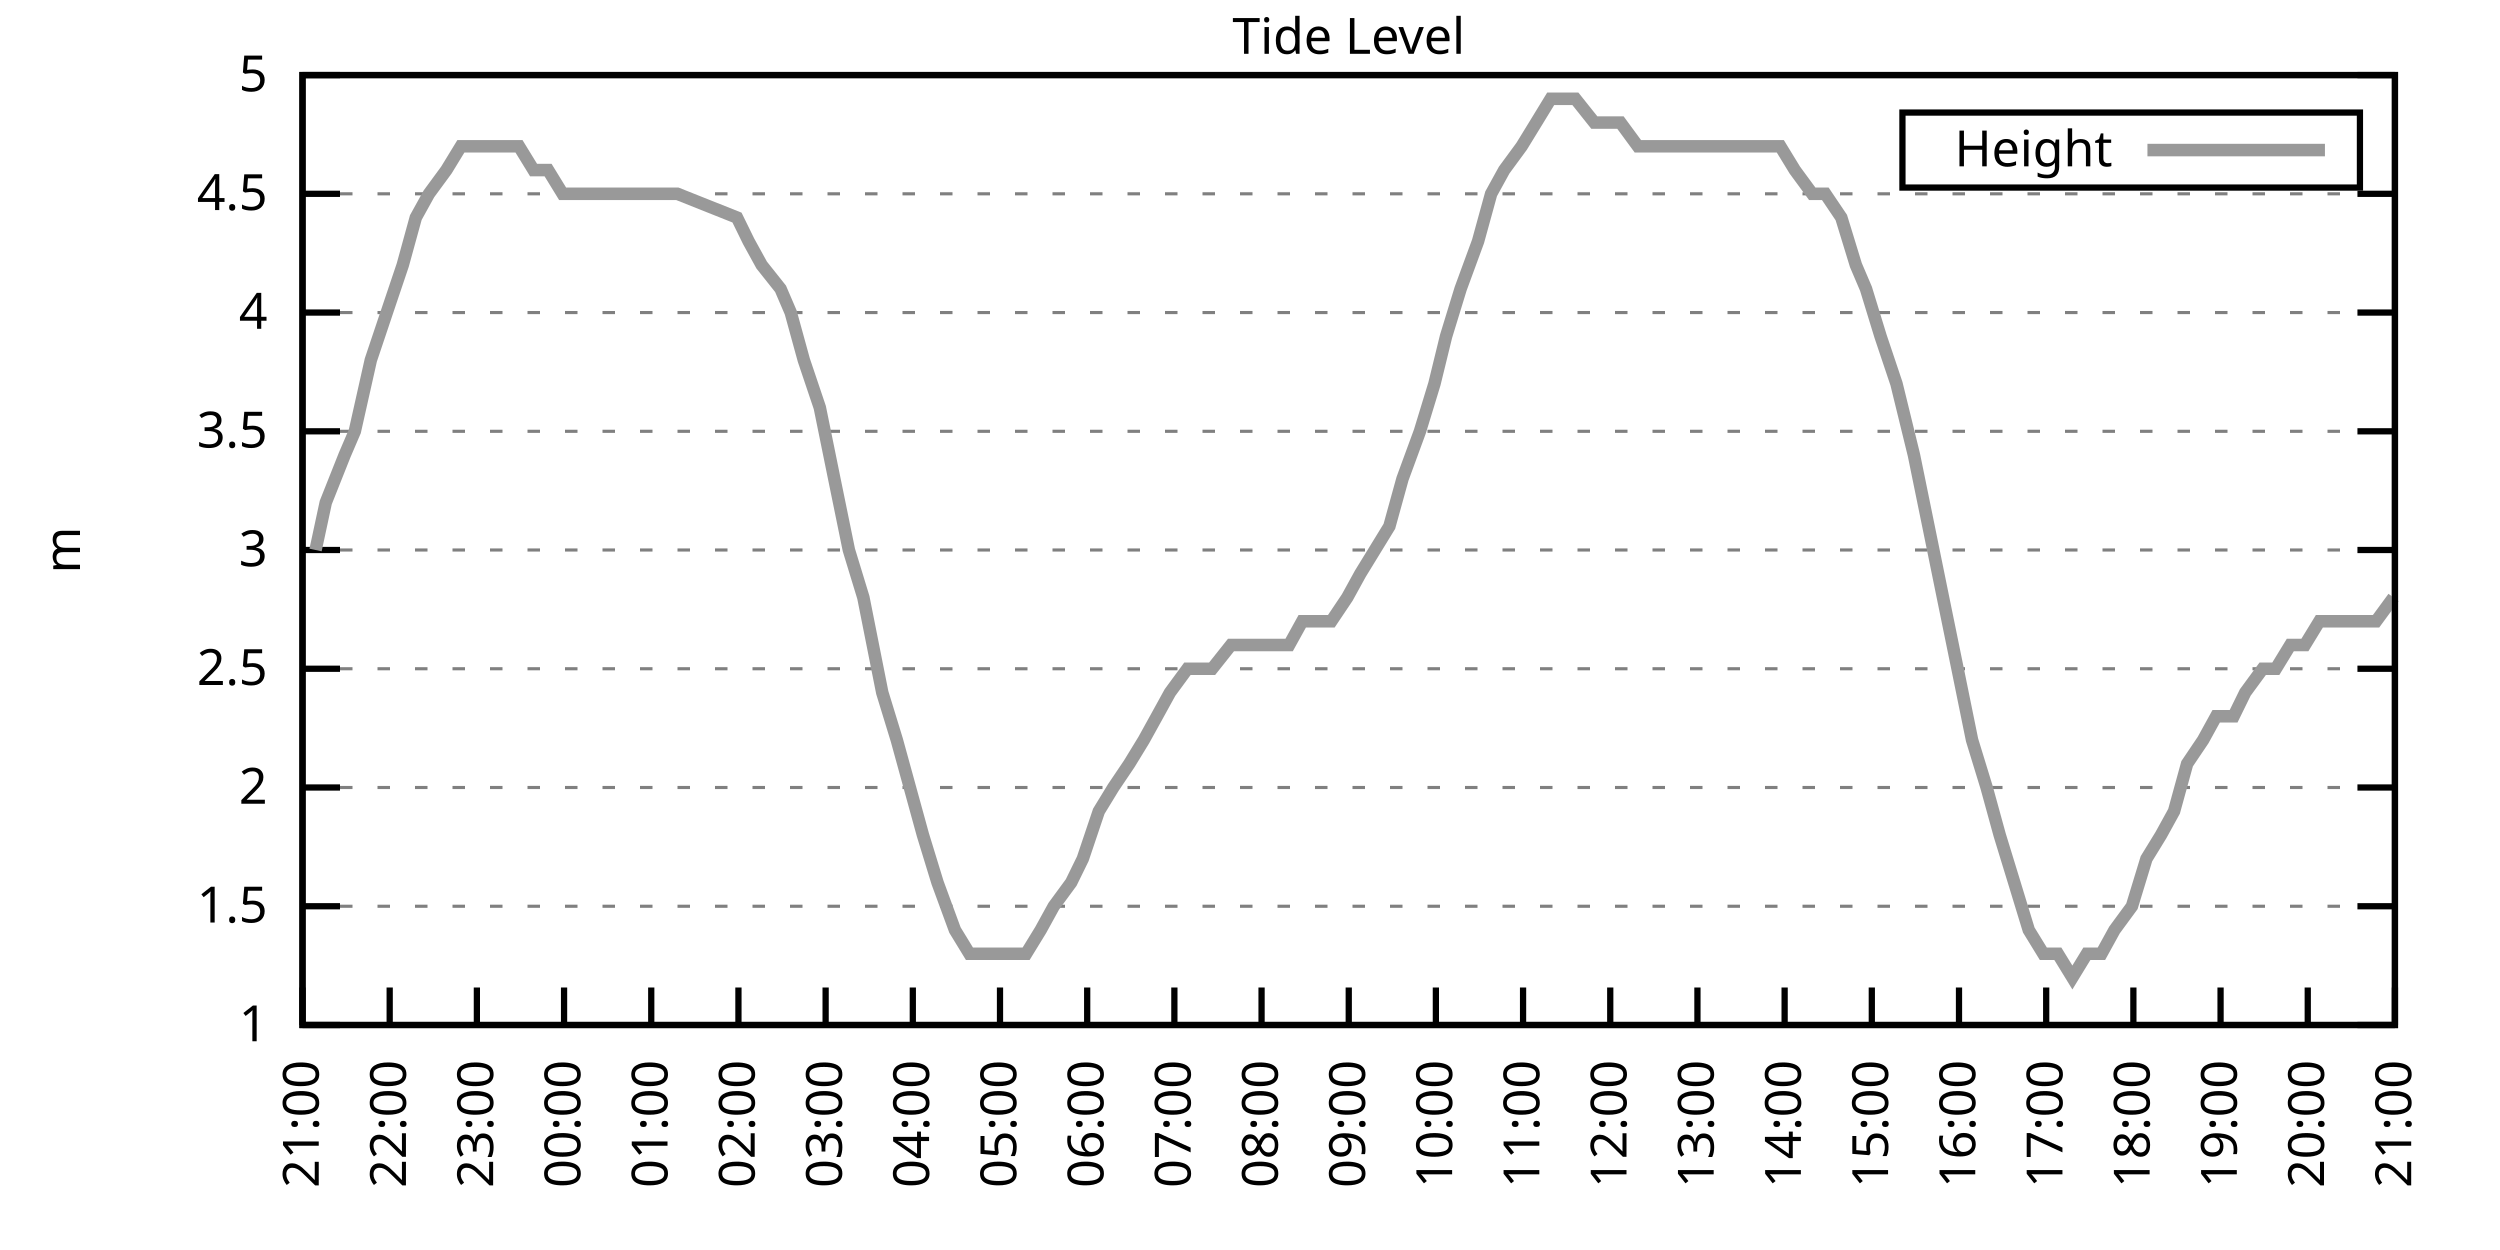
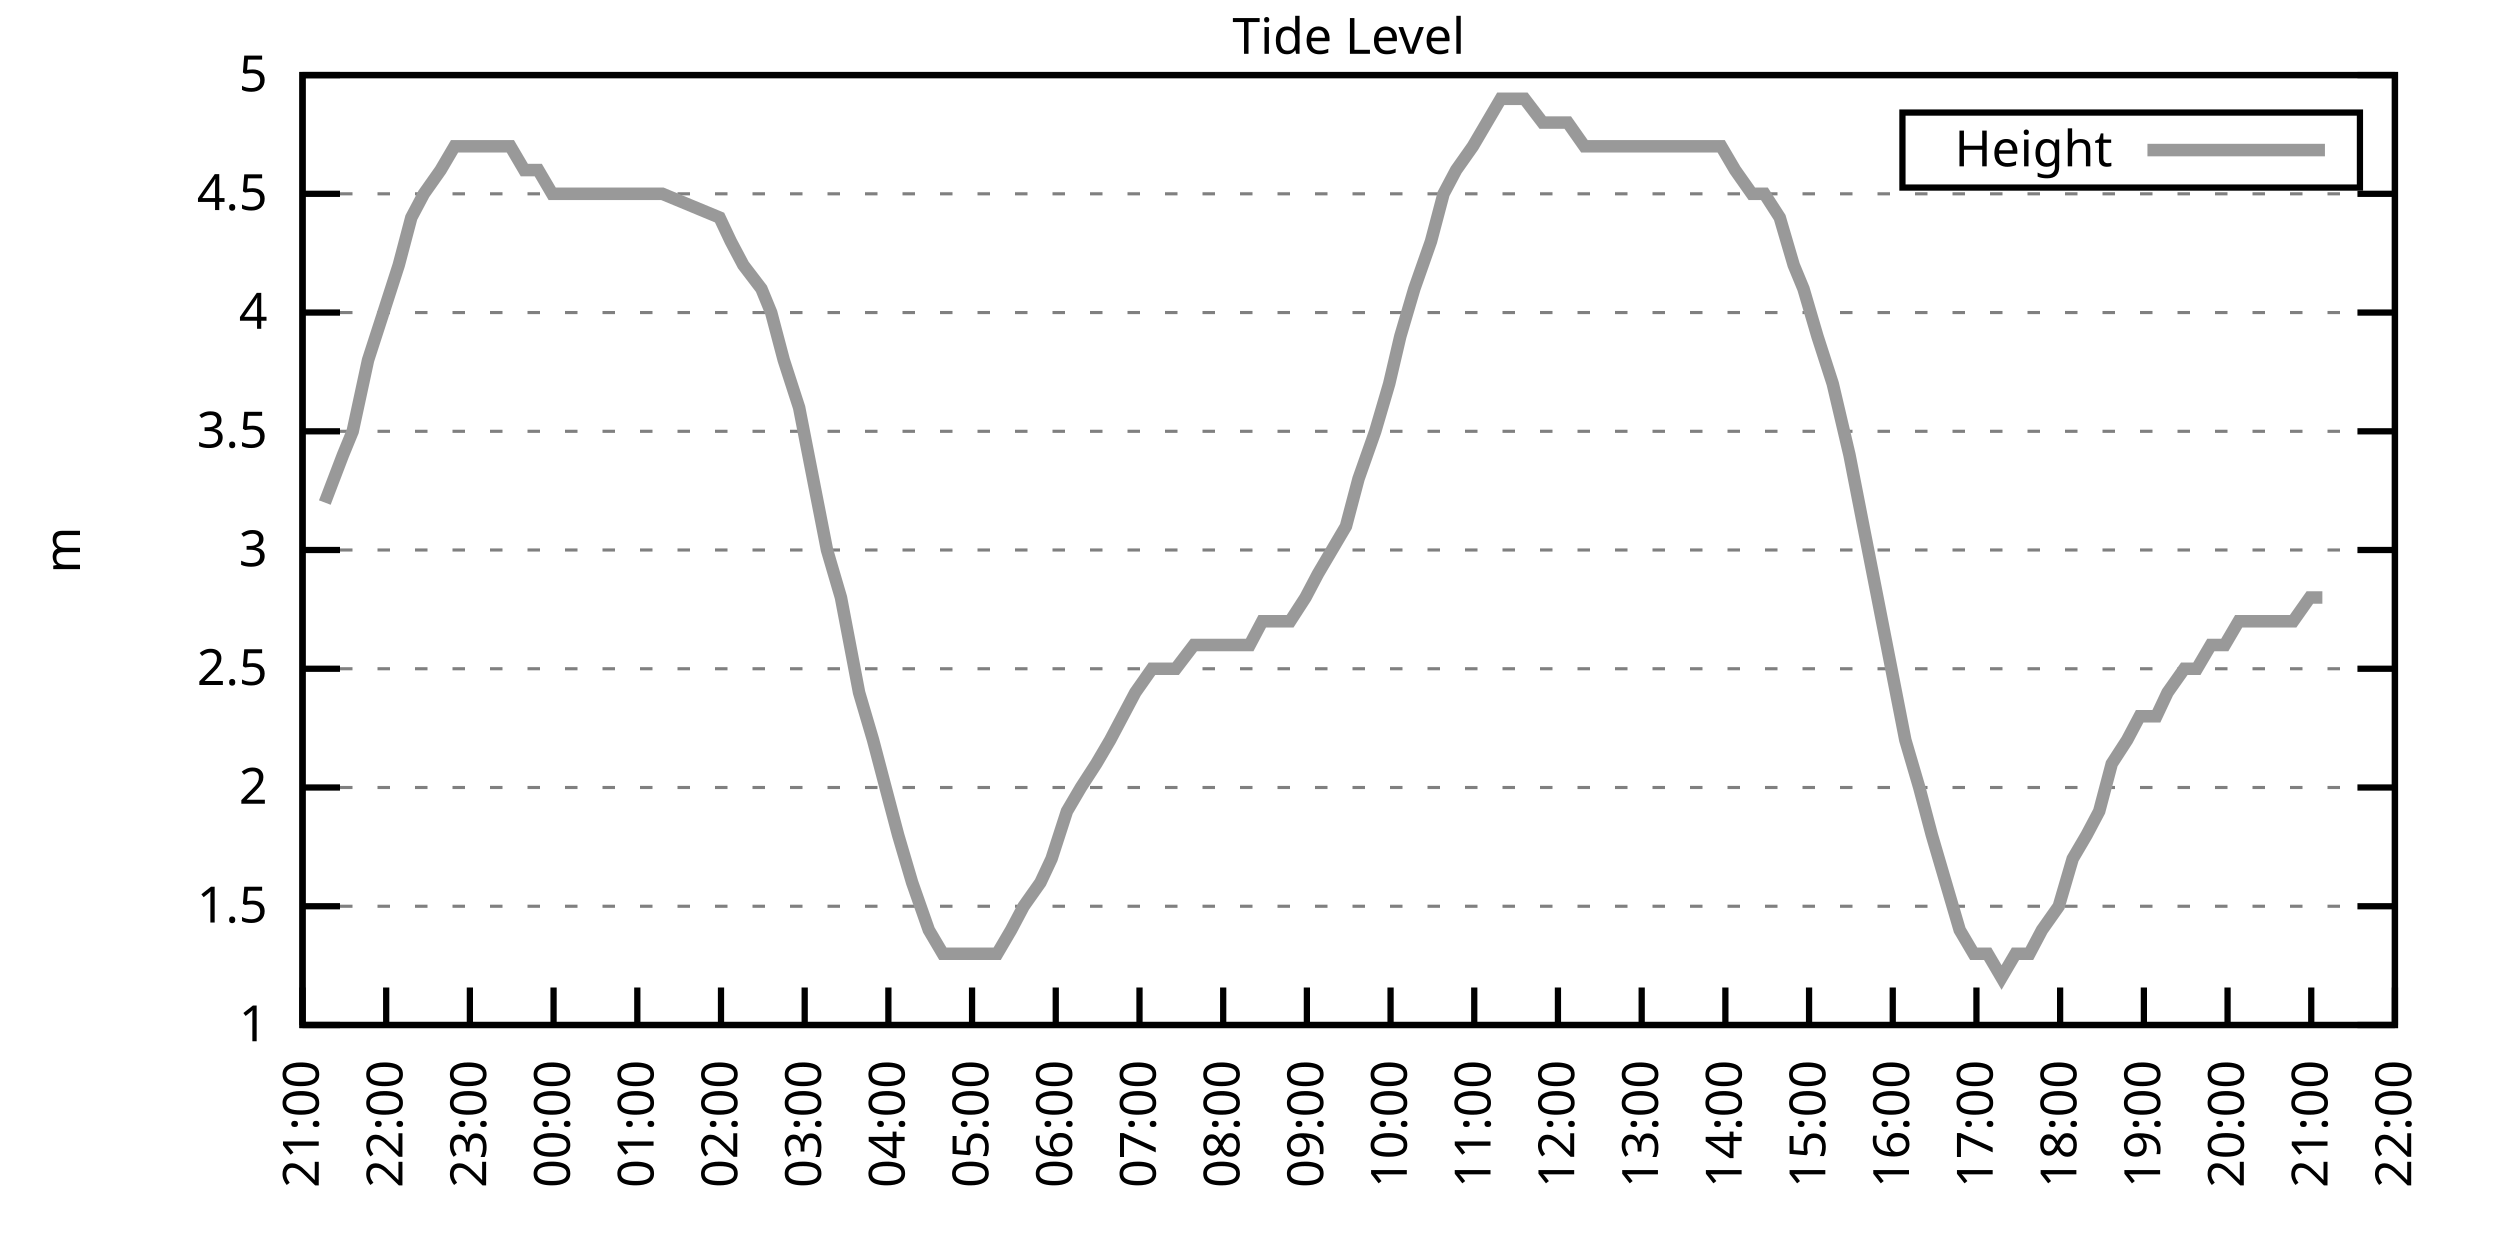
<svg xmlns="http://www.w3.org/2000/svg" xmlns:xlink="http://www.w3.org/1999/xlink" width="400" height="200" viewBox="0 0 400 200">
  <g id="gnuplot_canvas">
    <rect x="0" y="0" width="400" height="200" fill="none" />
    <defs>
      <circle id="gpDot" r="0.5" stroke-width="0.5" stroke="currentColor" />
      <path id="gpPt0" stroke-width="0.333" stroke="currentColor" d="M-1,0 h2 M0,-1 v2" />
      <path id="gpPt1" stroke-width="0.333" stroke="currentColor" d="M-1,-1 L1,1 M1,-1 L-1,1" />
      <path id="gpPt2" stroke-width="0.333" stroke="currentColor" d="M-1,0 L1,0 M0,-1 L0,1 M-1,-1 L1,1 M-1,1 L1,-1" />
      <rect id="gpPt3" stroke-width="0.333" stroke="currentColor" x="-1" y="-1" width="2" height="2" />
      <rect id="gpPt4" stroke-width="0.333" stroke="currentColor" fill="currentColor" x="-1" y="-1" width="2" height="2" />
      <circle id="gpPt5" stroke-width="0.333" stroke="currentColor" cx="0" cy="0" r="1" />
      <use xlink:href="#gpPt5" id="gpPt6" fill="currentColor" stroke="none" />
      <path id="gpPt7" stroke-width="0.333" stroke="currentColor" d="M0,-1.33 L-1.33,0.67 L1.33,0.67 z" />
      <use xlink:href="#gpPt7" id="gpPt8" fill="currentColor" stroke="none" />
      <use xlink:href="#gpPt7" id="gpPt9" stroke="currentColor" transform="rotate(180)" />
      <use xlink:href="#gpPt9" id="gpPt10" fill="currentColor" stroke="none" />
      <use xlink:href="#gpPt3" id="gpPt11" stroke="currentColor" transform="rotate(45)" />
      <use xlink:href="#gpPt11" id="gpPt12" fill="currentColor" stroke="none" />
      <path id="gpPt13" stroke-width="0.333" stroke="currentColor" d="M0,1.330 L1.265,0.411 L0.782,-1.067 L-0.782,-1.076 L-1.265,0.411 z" />
      <use xlink:href="#gpPt13" id="gpPt14" fill="currentColor" stroke="none" />
      <filter id="textbox" filterUnits="objectBoundingBox" x="0" y="0" height="1" width="1">
        <feFlood flood-color="white" flood-opacity="1" result="bgnd" />
        <feComposite in="SourceGraphic" in2="bgnd" operator="atop" />
      </filter>
      <filter id="greybox" filterUnits="objectBoundingBox" x="0" y="0" height="1" width="1">
        <feFlood flood-color="lightgrey" flood-opacity="1" result="grey" />
        <feComposite in="SourceGraphic" in2="grey" operator="atop" />
      </filter>
    </defs>
    <g fill="none" color="white" stroke="currentColor" stroke-width="1.00" stroke-linecap="butt" stroke-linejoin="miter">
</g>
    <g fill="none" color="black" stroke="currentColor" stroke-width="1.00" stroke-linecap="butt" stroke-linejoin="miter">
      <g stroke="none" shape-rendering="crispEdges">
        <polygon fill="rgb(255, 255, 255)" points="48.40,164.00 383.18,164.00 383.18,12.02 48.40,12.02 " />
      </g>
    </g>
    <g fill="none" color="black" stroke="currentColor" stroke-width="1.00" stroke-linecap="butt" stroke-linejoin="miter">
</g>
    <g fill="none" color="black" stroke="black" stroke-width="0.50" stroke-linecap="butt" stroke-linejoin="miter">
</g>
    <g fill="none" color="gray" stroke="currentColor" stroke-width="0.50" stroke-linecap="butt" stroke-linejoin="miter">
      <path stroke="gray" stroke-dasharray="2,4" class="gridline" d="M48.40,164.00 L383.19,164.00  " />
    </g>
    <g fill="none" color="gray" stroke="gray" stroke-width="1.00" stroke-linecap="butt" stroke-linejoin="miter">
</g>
    <g fill="none" color="black" stroke="currentColor" stroke-width="1.00" stroke-linecap="butt" stroke-linejoin="miter">
      <path stroke="black" d="M48.40,164.00 L54.40,164.00 M383.19,164.00 L377.19,164.00  " />
      <g transform="translate(42.80,166.60)" stroke="none" fill="black" font-family="Sans" font-size="8.00" text-anchor="end">
        <text>
          <tspan font-family="Sans"> 1</tspan>
        </text>
      </g>
    </g>
    <g fill="none" color="black" stroke="currentColor" stroke-width="1.00" stroke-linecap="butt" stroke-linejoin="miter">
</g>
    <g fill="none" color="black" stroke="black" stroke-width="0.50" stroke-linecap="butt" stroke-linejoin="miter">
</g>
    <g fill="none" color="gray" stroke="currentColor" stroke-width="0.50" stroke-linecap="butt" stroke-linejoin="miter">
      <path stroke="gray" stroke-dasharray="2,4" class="gridline" d="M48.40,145.00 L383.19,145.00  " />
    </g>
    <g fill="none" color="gray" stroke="gray" stroke-width="1.00" stroke-linecap="butt" stroke-linejoin="miter">
</g>
    <g fill="none" color="black" stroke="currentColor" stroke-width="1.00" stroke-linecap="butt" stroke-linejoin="miter">
      <path stroke="black" d="M48.40,145.00 L54.40,145.00 M383.19,145.00 L377.19,145.00  " />
      <g transform="translate(42.80,147.60)" stroke="none" fill="black" font-family="Sans" font-size="8.00" text-anchor="end">
        <text>
          <tspan font-family="Sans"> 1.5</tspan>
        </text>
      </g>
    </g>
    <g fill="none" color="black" stroke="currentColor" stroke-width="1.00" stroke-linecap="butt" stroke-linejoin="miter">
</g>
    <g fill="none" color="black" stroke="black" stroke-width="0.50" stroke-linecap="butt" stroke-linejoin="miter">
</g>
    <g fill="none" color="gray" stroke="currentColor" stroke-width="0.50" stroke-linecap="butt" stroke-linejoin="miter">
      <path stroke="gray" stroke-dasharray="2,4" class="gridline" d="M48.40,126.00 L383.19,126.00  " />
    </g>
    <g fill="none" color="gray" stroke="gray" stroke-width="1.00" stroke-linecap="butt" stroke-linejoin="miter">
</g>
    <g fill="none" color="black" stroke="currentColor" stroke-width="1.00" stroke-linecap="butt" stroke-linejoin="miter">
      <path stroke="black" d="M48.40,126.00 L54.40,126.00 M383.19,126.00 L377.19,126.00  " />
      <g transform="translate(42.80,128.60)" stroke="none" fill="black" font-family="Sans" font-size="8.00" text-anchor="end">
        <text>
          <tspan font-family="Sans"> 2</tspan>
        </text>
      </g>
    </g>
    <g fill="none" color="black" stroke="currentColor" stroke-width="1.00" stroke-linecap="butt" stroke-linejoin="miter">
</g>
    <g fill="none" color="black" stroke="black" stroke-width="0.50" stroke-linecap="butt" stroke-linejoin="miter">
</g>
    <g fill="none" color="gray" stroke="currentColor" stroke-width="0.50" stroke-linecap="butt" stroke-linejoin="miter">
      <path stroke="gray" stroke-dasharray="2,4" class="gridline" d="M48.40,107.00 L383.19,107.00  " />
    </g>
    <g fill="none" color="gray" stroke="gray" stroke-width="1.00" stroke-linecap="butt" stroke-linejoin="miter">
</g>
    <g fill="none" color="black" stroke="currentColor" stroke-width="1.00" stroke-linecap="butt" stroke-linejoin="miter">
      <path stroke="black" d="M48.40,107.00 L54.40,107.00 M383.19,107.00 L377.19,107.00  " />
      <g transform="translate(42.80,109.60)" stroke="none" fill="black" font-family="Sans" font-size="8.00" text-anchor="end">
        <text>
          <tspan font-family="Sans"> 2.5</tspan>
        </text>
      </g>
    </g>
    <g fill="none" color="black" stroke="currentColor" stroke-width="1.00" stroke-linecap="butt" stroke-linejoin="miter">
</g>
    <g fill="none" color="black" stroke="black" stroke-width="0.50" stroke-linecap="butt" stroke-linejoin="miter">
</g>
    <g fill="none" color="gray" stroke="currentColor" stroke-width="0.50" stroke-linecap="butt" stroke-linejoin="miter">
      <path stroke="gray" stroke-dasharray="2,4" class="gridline" d="M48.40,88.00 L383.19,88.00  " />
    </g>
    <g fill="none" color="gray" stroke="gray" stroke-width="1.00" stroke-linecap="butt" stroke-linejoin="miter">
</g>
    <g fill="none" color="black" stroke="currentColor" stroke-width="1.00" stroke-linecap="butt" stroke-linejoin="miter">
      <path stroke="black" d="M48.40,88.00 L54.40,88.00 M383.19,88.00 L377.19,88.00  " />
      <g transform="translate(42.80,90.60)" stroke="none" fill="black" font-family="Sans" font-size="8.00" text-anchor="end">
        <text>
          <tspan font-family="Sans"> 3</tspan>
        </text>
      </g>
    </g>
    <g fill="none" color="black" stroke="currentColor" stroke-width="1.00" stroke-linecap="butt" stroke-linejoin="miter">
</g>
    <g fill="none" color="black" stroke="black" stroke-width="0.50" stroke-linecap="butt" stroke-linejoin="miter">
</g>
    <g fill="none" color="gray" stroke="currentColor" stroke-width="0.50" stroke-linecap="butt" stroke-linejoin="miter">
      <path stroke="gray" stroke-dasharray="2,4" class="gridline" d="M48.40,69.01 L383.19,69.01  " />
    </g>
    <g fill="none" color="gray" stroke="gray" stroke-width="1.00" stroke-linecap="butt" stroke-linejoin="miter">
</g>
    <g fill="none" color="black" stroke="currentColor" stroke-width="1.00" stroke-linecap="butt" stroke-linejoin="miter">
      <path stroke="black" d="M48.40,69.01 L54.40,69.01 M383.19,69.01 L377.19,69.01  " />
      <g transform="translate(42.80,71.61)" stroke="none" fill="black" font-family="Sans" font-size="8.00" text-anchor="end">
        <text>
          <tspan font-family="Sans"> 3.5</tspan>
        </text>
      </g>
    </g>
    <g fill="none" color="black" stroke="currentColor" stroke-width="1.00" stroke-linecap="butt" stroke-linejoin="miter">
</g>
    <g fill="none" color="black" stroke="black" stroke-width="0.50" stroke-linecap="butt" stroke-linejoin="miter">
</g>
    <g fill="none" color="gray" stroke="currentColor" stroke-width="0.50" stroke-linecap="butt" stroke-linejoin="miter">
      <path stroke="gray" stroke-dasharray="2,4" class="gridline" d="M48.40,50.01 L383.19,50.01  " />
    </g>
    <g fill="none" color="gray" stroke="gray" stroke-width="1.00" stroke-linecap="butt" stroke-linejoin="miter">
</g>
    <g fill="none" color="black" stroke="currentColor" stroke-width="1.00" stroke-linecap="butt" stroke-linejoin="miter">
      <path stroke="black" d="M48.40,50.01 L54.40,50.01 M383.19,50.01 L377.19,50.01  " />
      <g transform="translate(42.80,52.61)" stroke="none" fill="black" font-family="Sans" font-size="8.00" text-anchor="end">
        <text>
          <tspan font-family="Sans"> 4</tspan>
        </text>
      </g>
    </g>
    <g fill="none" color="black" stroke="currentColor" stroke-width="1.00" stroke-linecap="butt" stroke-linejoin="miter">
</g>
    <g fill="none" color="black" stroke="black" stroke-width="0.50" stroke-linecap="butt" stroke-linejoin="miter">
</g>
    <g fill="none" color="gray" stroke="currentColor" stroke-width="0.50" stroke-linecap="butt" stroke-linejoin="miter">
      <path stroke="gray" stroke-dasharray="2,4" class="gridline" d="M48.40,31.01 L383.19,31.01  " />
    </g>
    <g fill="none" color="gray" stroke="gray" stroke-width="1.00" stroke-linecap="butt" stroke-linejoin="miter">
</g>
    <g fill="none" color="black" stroke="currentColor" stroke-width="1.00" stroke-linecap="butt" stroke-linejoin="miter">
      <path stroke="black" d="M48.40,31.01 L54.40,31.01 M383.19,31.01 L377.19,31.01  " />
      <g transform="translate(42.80,33.61)" stroke="none" fill="black" font-family="Sans" font-size="8.00" text-anchor="end">
        <text>
          <tspan font-family="Sans"> 4.5</tspan>
        </text>
      </g>
    </g>
    <g fill="none" color="black" stroke="currentColor" stroke-width="1.00" stroke-linecap="butt" stroke-linejoin="miter">
</g>
    <g fill="none" color="black" stroke="black" stroke-width="0.50" stroke-linecap="butt" stroke-linejoin="miter">
</g>
    <g fill="none" color="gray" stroke="currentColor" stroke-width="0.50" stroke-linecap="butt" stroke-linejoin="miter">
      <path stroke="gray" stroke-dasharray="2,4" class="gridline" d="M48.40,12.01 L383.19,12.01  " />
    </g>
    <g fill="none" color="gray" stroke="gray" stroke-width="1.00" stroke-linecap="butt" stroke-linejoin="miter">
</g>
    <g fill="none" color="black" stroke="currentColor" stroke-width="1.00" stroke-linecap="butt" stroke-linejoin="miter">
      <path stroke="black" d="M48.40,12.01 L54.40,12.01 M383.19,12.01 L377.19,12.01  " />
      <g transform="translate(42.80,14.61)" stroke="none" fill="black" font-family="Sans" font-size="8.00" text-anchor="end">
        <text>
          <tspan font-family="Sans"> 5</tspan>
        </text>
      </g>
    </g>
    <g fill="none" color="black" stroke="currentColor" stroke-width="1.00" stroke-linecap="butt" stroke-linejoin="miter">
      <path stroke="black" d="M48.40,164.00 L48.40,158.00  " />
      <g transform="translate(51.00,169.60) rotate(270.00)" stroke="none" fill="black" font-family="Sans" font-size="8.00" text-anchor="end">
        <text>
          <tspan font-family="Sans">21:00</tspan>
        </text>
      </g>
    </g>
    <g fill="none" color="black" stroke="currentColor" stroke-width="1.00" stroke-linecap="butt" stroke-linejoin="miter">
-       <path stroke="black" d="M62.35,164.00 L62.35,158.00  " />
-       <g transform="translate(64.95,169.60) rotate(270.00)" stroke="none" fill="black" font-family="Sans" font-size="8.00" text-anchor="end">
+       <path stroke="black" d="M61.79,164.00 L61.79,158.00  " />
+       <g transform="translate(64.39,169.60) rotate(270.00)" stroke="none" fill="black" font-family="Sans" font-size="8.00" text-anchor="end">
        <text>
          <tspan font-family="Sans">22:00</tspan>
        </text>
      </g>
    </g>
    <g fill="none" color="black" stroke="currentColor" stroke-width="1.00" stroke-linecap="butt" stroke-linejoin="miter">
-       <path stroke="black" d="M76.30,164.00 L76.30,158.00  " />
-       <g transform="translate(78.90,169.60) rotate(270.00)" stroke="none" fill="black" font-family="Sans" font-size="8.00" text-anchor="end">
+       <path stroke="black" d="M75.18,164.00 L75.18,158.00  " />
+       <g transform="translate(77.78,169.60) rotate(270.00)" stroke="none" fill="black" font-family="Sans" font-size="8.00" text-anchor="end">
        <text>
          <tspan font-family="Sans">23:00</tspan>
        </text>
      </g>
    </g>
    <g fill="none" color="black" stroke="currentColor" stroke-width="1.00" stroke-linecap="butt" stroke-linejoin="miter">
-       <path stroke="black" d="M90.25,164.00 L90.25,158.00  " />
-       <g transform="translate(92.85,169.60) rotate(270.00)" stroke="none" fill="black" font-family="Sans" font-size="8.00" text-anchor="end">
+       <path stroke="black" d="M88.57,164.00 L88.57,158.00  " />
+       <g transform="translate(91.17,169.60) rotate(270.00)" stroke="none" fill="black" font-family="Sans" font-size="8.00" text-anchor="end">
        <text>
          <tspan font-family="Sans">00:00</tspan>
        </text>
      </g>
    </g>
    <g fill="none" color="black" stroke="currentColor" stroke-width="1.00" stroke-linecap="butt" stroke-linejoin="miter">
-       <path stroke="black" d="M104.20,164.00 L104.20,158.00  " />
-       <g transform="translate(106.80,169.60) rotate(270.00)" stroke="none" fill="black" font-family="Sans" font-size="8.00" text-anchor="end">
+       <path stroke="black" d="M101.97,164.00 L101.97,158.00  " />
+       <g transform="translate(104.57,169.60) rotate(270.00)" stroke="none" fill="black" font-family="Sans" font-size="8.00" text-anchor="end">
        <text>
          <tspan font-family="Sans">01:00</tspan>
        </text>
      </g>
    </g>
    <g fill="none" color="black" stroke="currentColor" stroke-width="1.00" stroke-linecap="butt" stroke-linejoin="miter">
-       <path stroke="black" d="M118.15,164.00 L118.15,158.00  " />
-       <g transform="translate(120.75,169.60) rotate(270.00)" stroke="none" fill="black" font-family="Sans" font-size="8.00" text-anchor="end">
+       <path stroke="black" d="M115.36,164.00 L115.36,158.00  " />
+       <g transform="translate(117.96,169.60) rotate(270.00)" stroke="none" fill="black" font-family="Sans" font-size="8.00" text-anchor="end">
        <text>
          <tspan font-family="Sans">02:00</tspan>
        </text>
      </g>
    </g>
    <g fill="none" color="black" stroke="currentColor" stroke-width="1.00" stroke-linecap="butt" stroke-linejoin="miter">
-       <path stroke="black" d="M132.10,164.00 L132.10,158.00  " />
-       <g transform="translate(134.70,169.60) rotate(270.00)" stroke="none" fill="black" font-family="Sans" font-size="8.00" text-anchor="end">
+       <path stroke="black" d="M128.75,164.00 L128.75,158.00  " />
+       <g transform="translate(131.35,169.60) rotate(270.00)" stroke="none" fill="black" font-family="Sans" font-size="8.00" text-anchor="end">
        <text>
          <tspan font-family="Sans">03:00</tspan>
        </text>
      </g>
    </g>
    <g fill="none" color="black" stroke="currentColor" stroke-width="1.00" stroke-linecap="butt" stroke-linejoin="miter">
-       <path stroke="black" d="M146.05,164.00 L146.05,158.00  " />
-       <g transform="translate(148.65,169.60) rotate(270.00)" stroke="none" fill="black" font-family="Sans" font-size="8.00" text-anchor="end">
+       <path stroke="black" d="M142.14,164.00 L142.14,158.00  " />
+       <g transform="translate(144.74,169.60) rotate(270.00)" stroke="none" fill="black" font-family="Sans" font-size="8.00" text-anchor="end">
        <text>
          <tspan font-family="Sans">04:00</tspan>
        </text>
      </g>
    </g>
    <g fill="none" color="black" stroke="currentColor" stroke-width="1.00" stroke-linecap="butt" stroke-linejoin="miter">
-       <path stroke="black" d="M160.00,164.00 L160.00,158.00  " />
-       <g transform="translate(162.60,169.60) rotate(270.00)" stroke="none" fill="black" font-family="Sans" font-size="8.00" text-anchor="end">
+       <path stroke="black" d="M155.53,164.00 L155.53,158.00  " />
+       <g transform="translate(158.13,169.60) rotate(270.00)" stroke="none" fill="black" font-family="Sans" font-size="8.00" text-anchor="end">
        <text>
          <tspan font-family="Sans">05:00</tspan>
        </text>
      </g>
    </g>
    <g fill="none" color="black" stroke="currentColor" stroke-width="1.00" stroke-linecap="butt" stroke-linejoin="miter">
-       <path stroke="black" d="M173.95,164.00 L173.95,158.00  " />
-       <g transform="translate(176.55,169.60) rotate(270.00)" stroke="none" fill="black" font-family="Sans" font-size="8.00" text-anchor="end">
+       <path stroke="black" d="M168.92,164.00 L168.92,158.00  " />
+       <g transform="translate(171.52,169.60) rotate(270.00)" stroke="none" fill="black" font-family="Sans" font-size="8.00" text-anchor="end">
        <text>
          <tspan font-family="Sans">06:00</tspan>
        </text>
      </g>
    </g>
    <g fill="none" color="black" stroke="currentColor" stroke-width="1.00" stroke-linecap="butt" stroke-linejoin="miter">
-       <path stroke="black" d="M187.90,164.00 L187.90,158.00  " />
-       <g transform="translate(190.50,169.60) rotate(270.00)" stroke="none" fill="black" font-family="Sans" font-size="8.00" text-anchor="end">
+       <path stroke="black" d="M182.32,164.00 L182.32,158.00  " />
+       <g transform="translate(184.92,169.60) rotate(270.00)" stroke="none" fill="black" font-family="Sans" font-size="8.00" text-anchor="end">
        <text>
          <tspan font-family="Sans">07:00</tspan>
        </text>
      </g>
    </g>
    <g fill="none" color="black" stroke="currentColor" stroke-width="1.00" stroke-linecap="butt" stroke-linejoin="miter">
-       <path stroke="black" d="M201.85,164.00 L201.85,158.00  " />
-       <g transform="translate(204.45,169.60) rotate(270.00)" stroke="none" fill="black" font-family="Sans" font-size="8.00" text-anchor="end">
+       <path stroke="black" d="M195.71,164.00 L195.71,158.00  " />
+       <g transform="translate(198.31,169.60) rotate(270.00)" stroke="none" fill="black" font-family="Sans" font-size="8.00" text-anchor="end">
        <text>
          <tspan font-family="Sans">08:00</tspan>
        </text>
      </g>
    </g>
    <g fill="none" color="black" stroke="currentColor" stroke-width="1.00" stroke-linecap="butt" stroke-linejoin="miter">
-       <path stroke="black" d="M215.80,164.00 L215.80,158.00  " />
-       <g transform="translate(218.40,169.60) rotate(270.00)" stroke="none" fill="black" font-family="Sans" font-size="8.00" text-anchor="end">
+       <path stroke="black" d="M209.10,164.00 L209.10,158.00  " />
+       <g transform="translate(211.70,169.60) rotate(270.00)" stroke="none" fill="black" font-family="Sans" font-size="8.00" text-anchor="end">
        <text>
          <tspan font-family="Sans">09:00</tspan>
        </text>
      </g>
    </g>
    <g fill="none" color="black" stroke="currentColor" stroke-width="1.00" stroke-linecap="butt" stroke-linejoin="miter">
-       <path stroke="black" d="M229.74,164.00 L229.74,158.00  " />
-       <g transform="translate(232.34,169.60) rotate(270.00)" stroke="none" fill="black" font-family="Sans" font-size="8.00" text-anchor="end">
+       <path stroke="black" d="M222.49,164.00 L222.49,158.00  " />
+       <g transform="translate(225.09,169.60) rotate(270.00)" stroke="none" fill="black" font-family="Sans" font-size="8.00" text-anchor="end">
        <text>
          <tspan font-family="Sans">10:00</tspan>
        </text>
      </g>
    </g>
    <g fill="none" color="black" stroke="currentColor" stroke-width="1.00" stroke-linecap="butt" stroke-linejoin="miter">
-       <path stroke="black" d="M243.69,164.00 L243.69,158.00  " />
-       <g transform="translate(246.29,169.60) rotate(270.00)" stroke="none" fill="black" font-family="Sans" font-size="8.00" text-anchor="end">
+       <path stroke="black" d="M235.88,164.00 L235.88,158.00  " />
+       <g transform="translate(238.48,169.60) rotate(270.00)" stroke="none" fill="black" font-family="Sans" font-size="8.00" text-anchor="end">
        <text>
          <tspan font-family="Sans">11:00</tspan>
        </text>
      </g>
    </g>
    <g fill="none" color="black" stroke="currentColor" stroke-width="1.00" stroke-linecap="butt" stroke-linejoin="miter">
-       <path stroke="black" d="M257.64,164.00 L257.64,158.00  " />
-       <g transform="translate(260.24,169.60) rotate(270.00)" stroke="none" fill="black" font-family="Sans" font-size="8.00" text-anchor="end">
+       <path stroke="black" d="M249.27,164.00 L249.27,158.00  " />
+       <g transform="translate(251.87,169.60) rotate(270.00)" stroke="none" fill="black" font-family="Sans" font-size="8.00" text-anchor="end">
        <text>
          <tspan font-family="Sans">12:00</tspan>
        </text>
      </g>
    </g>
    <g fill="none" color="black" stroke="currentColor" stroke-width="1.00" stroke-linecap="butt" stroke-linejoin="miter">
-       <path stroke="black" d="M271.59,164.00 L271.59,158.00  " />
-       <g transform="translate(274.19,169.60) rotate(270.00)" stroke="none" fill="black" font-family="Sans" font-size="8.00" text-anchor="end">
+       <path stroke="black" d="M262.67,164.00 L262.67,158.00  " />
+       <g transform="translate(265.27,169.60) rotate(270.00)" stroke="none" fill="black" font-family="Sans" font-size="8.00" text-anchor="end">
        <text>
          <tspan font-family="Sans">13:00</tspan>
        </text>
      </g>
    </g>
    <g fill="none" color="black" stroke="currentColor" stroke-width="1.00" stroke-linecap="butt" stroke-linejoin="miter">
-       <path stroke="black" d="M285.54,164.00 L285.54,158.00  " />
-       <g transform="translate(288.14,169.60) rotate(270.00)" stroke="none" fill="black" font-family="Sans" font-size="8.00" text-anchor="end">
+       <path stroke="black" d="M276.06,164.00 L276.06,158.00  " />
+       <g transform="translate(278.66,169.60) rotate(270.00)" stroke="none" fill="black" font-family="Sans" font-size="8.00" text-anchor="end">
        <text>
          <tspan font-family="Sans">14:00</tspan>
        </text>
      </g>
    </g>
    <g fill="none" color="black" stroke="currentColor" stroke-width="1.00" stroke-linecap="butt" stroke-linejoin="miter">
-       <path stroke="black" d="M299.49,164.00 L299.49,158.00  " />
-       <g transform="translate(302.09,169.60) rotate(270.00)" stroke="none" fill="black" font-family="Sans" font-size="8.00" text-anchor="end">
+       <path stroke="black" d="M289.45,164.00 L289.45,158.00  " />
+       <g transform="translate(292.05,169.60) rotate(270.00)" stroke="none" fill="black" font-family="Sans" font-size="8.00" text-anchor="end">
        <text>
          <tspan font-family="Sans">15:00</tspan>
        </text>
      </g>
    </g>
    <g fill="none" color="black" stroke="currentColor" stroke-width="1.00" stroke-linecap="butt" stroke-linejoin="miter">
-       <path stroke="black" d="M313.44,164.00 L313.44,158.00  " />
-       <g transform="translate(316.04,169.60) rotate(270.00)" stroke="none" fill="black" font-family="Sans" font-size="8.00" text-anchor="end">
+       <path stroke="black" d="M302.84,164.00 L302.84,158.00  " />
+       <g transform="translate(305.44,169.60) rotate(270.00)" stroke="none" fill="black" font-family="Sans" font-size="8.00" text-anchor="end">
        <text>
          <tspan font-family="Sans">16:00</tspan>
        </text>
      </g>
    </g>
    <g fill="none" color="black" stroke="currentColor" stroke-width="1.00" stroke-linecap="butt" stroke-linejoin="miter">
-       <path stroke="black" d="M327.39,164.00 L327.39,158.00  " />
-       <g transform="translate(329.99,169.60) rotate(270.00)" stroke="none" fill="black" font-family="Sans" font-size="8.00" text-anchor="end">
+       <path stroke="black" d="M316.23,164.00 L316.23,158.00  " />
+       <g transform="translate(318.83,169.60) rotate(270.00)" stroke="none" fill="black" font-family="Sans" font-size="8.00" text-anchor="end">
        <text>
          <tspan font-family="Sans">17:00</tspan>
        </text>
      </g>
    </g>
    <g fill="none" color="black" stroke="currentColor" stroke-width="1.00" stroke-linecap="butt" stroke-linejoin="miter">
-       <path stroke="black" d="M341.34,164.00 L341.34,158.00  " />
-       <g transform="translate(343.94,169.60) rotate(270.00)" stroke="none" fill="black" font-family="Sans" font-size="8.00" text-anchor="end">
+       <path stroke="black" d="M329.62,164.00 L329.62,158.00  " />
+       <g transform="translate(332.22,169.60) rotate(270.00)" stroke="none" fill="black" font-family="Sans" font-size="8.00" text-anchor="end">
        <text>
          <tspan font-family="Sans">18:00</tspan>
        </text>
      </g>
    </g>
    <g fill="none" color="black" stroke="currentColor" stroke-width="1.00" stroke-linecap="butt" stroke-linejoin="miter">
-       <path stroke="black" d="M355.29,164.00 L355.29,158.00  " />
-       <g transform="translate(357.89,169.60) rotate(270.00)" stroke="none" fill="black" font-family="Sans" font-size="8.00" text-anchor="end">
+       <path stroke="black" d="M343.02,164.00 L343.02,158.00  " />
+       <g transform="translate(345.62,169.60) rotate(270.00)" stroke="none" fill="black" font-family="Sans" font-size="8.00" text-anchor="end">
        <text>
          <tspan font-family="Sans">19:00</tspan>
        </text>
      </g>
    </g>
    <g fill="none" color="black" stroke="currentColor" stroke-width="1.00" stroke-linecap="butt" stroke-linejoin="miter">
-       <path stroke="black" d="M369.24,164.00 L369.24,158.00  " />
-       <g transform="translate(371.84,169.60) rotate(270.00)" stroke="none" fill="black" font-family="Sans" font-size="8.00" text-anchor="end">
+       <path stroke="black" d="M356.41,164.00 L356.41,158.00  " />
+       <g transform="translate(359.01,169.60) rotate(270.00)" stroke="none" fill="black" font-family="Sans" font-size="8.00" text-anchor="end">
        <text>
          <tspan font-family="Sans">20:00</tspan>
+         </text>
+       </g>
+     </g>
+     <g fill="none" color="black" stroke="currentColor" stroke-width="1.00" stroke-linecap="butt" stroke-linejoin="miter">
+       <path stroke="black" d="M369.80,164.00 L369.80,158.00  " />
+       <g transform="translate(372.40,169.60) rotate(270.00)" stroke="none" fill="black" font-family="Sans" font-size="8.00" text-anchor="end">
+         <text>
+           <tspan font-family="Sans">21:00</tspan>
        </text>
      </g>
    </g>
    <g fill="none" color="black" stroke="currentColor" stroke-width="1.00" stroke-linecap="butt" stroke-linejoin="miter">
      <path stroke="black" d="M383.19,164.00 L383.19,158.00  " />
      <g transform="translate(385.79,169.60) rotate(270.00)" stroke="none" fill="black" font-family="Sans" font-size="8.00" text-anchor="end">
        <text>
-           <tspan font-family="Sans">21:00</tspan>
+           <tspan font-family="Sans">22:00</tspan>
        </text>
      </g>
    </g>
    <g fill="none" color="black" stroke="currentColor" stroke-width="1.00" stroke-linecap="butt" stroke-linejoin="miter">
</g>
    <g fill="none" color="black" stroke="currentColor" stroke-width="1.00" stroke-linecap="butt" stroke-linejoin="miter">
      <path stroke="black" d="M48.40,12.01 L48.40,164.00 L383.19,164.00 L383.19,12.01 L48.40,12.01 Z  " />
    </g>
    <g fill="none" color="black" stroke="currentColor" stroke-width="1.00" stroke-linecap="butt" stroke-linejoin="miter">
</g>
    <g fill="none" color="black" stroke="currentColor" stroke-width="1.00" stroke-linecap="butt" stroke-linejoin="miter">
      <path stroke="black" d="M304.39,30.01 L304.39,18.01 L377.59,18.01 L377.59,30.01 L304.39,30.01 Z  " />
    </g>
    <g id="Tide_level_plot_1">
      <g fill="none" color="white" stroke="black" stroke-width="2.00" stroke-linecap="butt" stroke-linejoin="miter">
</g>
      <g fill="none" color="black" stroke="currentColor" stroke-width="2.00" stroke-linecap="butt" stroke-linejoin="miter">
        <g transform="translate(337.99,26.61)" stroke="none" fill="black" font-family="Sans" font-size="8.00" text-anchor="end">
          <text>
            <tspan font-family="Sans">Height</tspan>
          </text>
        </g>
      </g>
      <g fill="none" color="black" stroke="currentColor" stroke-width="2.00" stroke-linecap="butt" stroke-linejoin="miter">
-         <path stroke="rgb(153, 153, 153)" d="M343.59,24.01 L371.99,24.01 M50.49,88.00 L52.12,80.41 L55.14,72.81 L56.77,69.01 L59.33,57.61 L61.88,50.01   L64.44,42.41 L66.53,34.81 L68.63,31.01 L71.42,27.21 L73.74,23.41 L75.83,23.41 L78.16,23.41 L80.72,23.41   L83.04,23.41 L85.37,27.21 L87.69,27.21 L90.02,31.01 L92.11,31.01 L94.67,31.01 L96.76,31.01 L99.08,31.01   L101.41,31.01 L103.50,31.01 L106.06,31.01 L108.38,31.01 L117.92,34.81 L119.78,38.61 L121.87,42.41 L124.89,46.21   L126.52,50.01 L128.61,57.61 L131.17,65.21 L133.49,76.61 L135.82,88.00 L138.14,95.60 L141.16,110.80 L143.49,118.40   L145.58,126.00 L147.67,133.60 L150.00,141.20 L152.79,148.80 L155.11,152.60 L156.97,152.60 L159.30,152.60 L162.09,152.60   L164.18,152.60 L166.51,148.80 L168.60,145.00 L171.39,141.20 L173.25,137.40 L175.81,129.80 L178.13,126.00 L180.69,122.20   L183.01,118.40 L185.11,114.60 L187.20,110.80 L189.99,107.00 L192.31,107.00 L193.94,107.00 L196.96,103.20 L199.29,103.20   L201.61,103.20 L203.71,103.20 L206.26,103.20 L208.36,99.40 L210.91,99.40 L213.01,99.40 L215.56,95.60 L217.65,91.80   L219.98,88.00 L222.30,84.21 L224.40,76.61 L227.19,69.01 L229.51,61.41 L231.37,53.81 L233.70,46.21 L236.49,38.61   L238.58,31.01 L240.67,27.21 L243.46,23.41 L245.79,19.61 L248.11,15.81 L250.44,15.81 L252.06,15.81 L255.09,19.61   L257.18,19.61 L259.27,19.61 L262.06,23.41 L263.92,23.41 L266.71,23.41 L269.04,23.41 L271.36,23.41 L273.69,23.41   L276.01,23.41 L278.10,23.41 L280.43,23.41 L282.52,23.41 L284.85,23.41 L287.17,27.21 L289.96,31.01 L292.05,31.01   L294.61,34.81 L296.94,42.41 L298.56,46.21 L300.89,53.81 L303.44,61.41 L306.23,72.81 L308.56,84.21 L310.88,95.60   L313.21,107.00 L315.53,118.40 L317.86,126.00 L319.95,133.60 L322.28,141.20 L324.60,148.80 L326.93,152.60 L329.25,152.60   L331.58,156.40 L333.90,152.60 L336.23,152.60 L338.32,148.80 L341.11,145.00 L343.43,137.40 L345.76,133.60 L347.85,129.80   L349.94,122.20 L352.50,118.40 L354.59,114.60 L357.38,114.60 L359.24,110.80 L362.03,107.00 L364.13,107.00 L366.45,103.20   L368.78,103.20 L371.10,99.40 L373.66,99.40 L375.98,99.40 L378.31,99.40 L380.17,99.40 L382.96,95.60  " />
+         <path stroke="rgb(153, 153, 153)" d="M343.59,24.01 L371.99,24.01 M51.97,80.41 L54.87,72.81 L56.43,69.01 L58.89,57.61 L61.35,50.01 L63.80,42.41   L65.81,34.81 L67.82,31.01 L70.50,27.21 L72.73,23.41 L74.74,23.41 L76.97,23.41 L79.42,23.41 L81.66,23.41   L83.89,27.21 L86.12,27.21 L88.35,31.01 L90.36,31.01 L92.82,31.01 L94.82,31.01 L97.06,31.01 L99.29,31.01   L101.30,31.01 L103.75,31.01 L105.98,31.01 L115.13,34.81 L116.92,38.61 L118.93,42.41 L121.83,46.21 L123.39,50.01   L125.40,57.61 L127.86,65.21 L130.09,76.61 L132.32,88.00 L134.55,95.60 L137.45,110.80 L139.69,118.40 L141.69,126.00   L143.70,133.60 L145.94,141.20 L148.61,148.80 L150.85,152.60 L152.63,152.60 L154.86,152.60 L157.54,152.60 L159.55,152.60   L161.78,148.80 L163.79,145.00 L166.47,141.20 L168.25,137.40 L170.71,129.80 L172.94,126.00 L175.40,122.20 L177.63,118.40   L179.64,114.60 L181.65,110.80 L184.32,107.00 L186.56,107.00 L188.12,107.00 L191.02,103.20 L193.25,103.20 L195.48,103.20   L197.49,103.20 L199.95,103.20 L201.96,99.40 L204.41,99.40 L206.42,99.40 L208.88,95.60 L210.88,91.80 L213.12,88.00   L215.35,84.21 L217.36,76.61 L220.04,69.01 L222.27,61.41 L224.05,53.81 L226.29,46.21 L228.96,38.61 L230.97,31.01   L232.98,27.21 L235.66,23.41 L237.89,19.61 L240.12,15.81 L242.36,15.81 L243.92,15.81 L246.82,19.61 L248.83,19.61   L250.84,19.61 L253.51,23.41 L255.30,23.41 L257.98,23.41 L260.21,23.41 L262.44,23.41 L264.67,23.41 L266.91,23.41   L268.92,23.41 L271.15,23.41 L273.16,23.41 L275.39,23.41 L277.62,27.21 L280.30,31.01 L282.31,31.01 L284.76,34.81   L286.99,42.41 L288.56,46.21 L290.79,53.81 L293.24,61.41 L295.92,72.81 L298.15,84.21 L300.39,95.60 L302.62,107.00   L304.85,118.40 L307.08,126.00 L309.09,133.60 L311.32,141.20 L313.55,148.80 L315.79,152.60 L318.02,152.60 L320.25,156.40   L322.48,152.60 L324.71,152.60 L326.72,148.80 L329.40,145.00 L331.63,137.40 L333.86,133.60 L335.87,129.80 L337.88,122.20   L340.34,118.40 L342.35,114.60 L345.02,114.60 L346.81,110.80 L349.49,107.00 L351.50,107.00 L353.73,103.20 L355.96,103.20   L358.19,99.40 L360.65,99.40 L362.88,99.40 L365.11,99.40 L366.90,99.40 L369.58,95.60 L371.58,95.60  " />
      </g>
    </g>
    <g fill="none" color="black" stroke="currentColor" stroke-width="2.00" stroke-linecap="butt" stroke-linejoin="miter">
</g>
    <g fill="none" color="black" stroke="black" stroke-width="1.00" stroke-linecap="butt" stroke-linejoin="miter">
</g>
    <g fill="none" color="black" stroke="currentColor" stroke-width="1.00" stroke-linecap="butt" stroke-linejoin="miter">
      <path stroke="black" d="M48.40,12.01 L48.40,164.00 L383.19,164.00 L383.19,12.01 L48.40,12.01 Z  " />
      <g transform="translate(12.80,88.01) rotate(270.00)" stroke="none" fill="black" font-family="Sans" font-size="8.00" text-anchor="middle">
        <text>
          <tspan font-family="Sans">m</tspan>
        </text>
      </g>
    </g>
    <g fill="none" color="black" stroke="currentColor" stroke-width="1.00" stroke-linecap="butt" stroke-linejoin="miter">
</g>
    <g fill="none" color="black" stroke="currentColor" stroke-width="1.00" stroke-linecap="butt" stroke-linejoin="miter">
      <g transform="translate(215.79,8.61)" stroke="none" fill="black" font-family="Sans" font-size="8.00" text-anchor="middle">
        <text>
          <tspan font-family="Sans">Tide Level</tspan>
        </text>
      </g>
    </g>
    <g fill="none" color="black" stroke="currentColor" stroke-width="1.00" stroke-linecap="butt" stroke-linejoin="miter">
</g>
  </g>
</svg>
